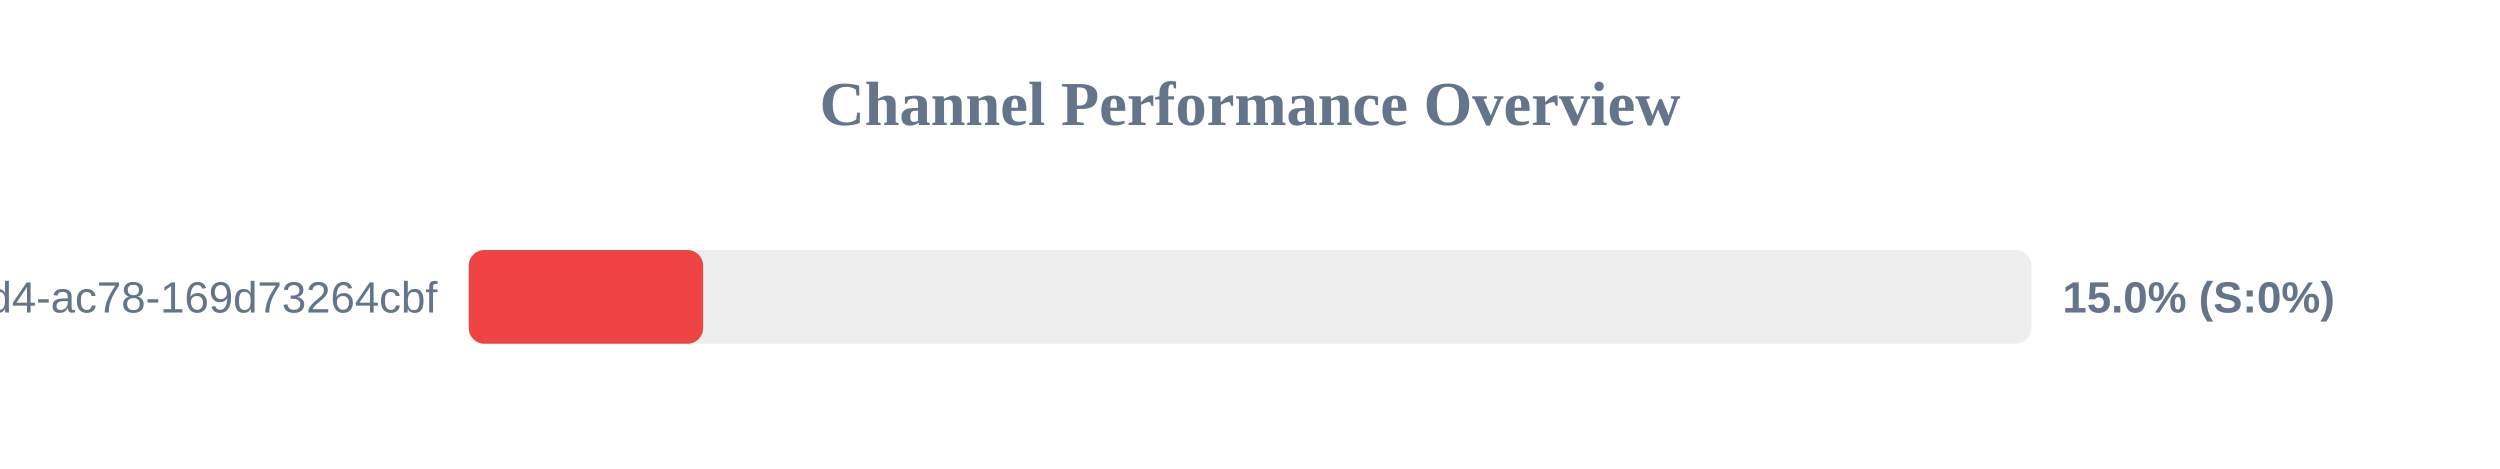
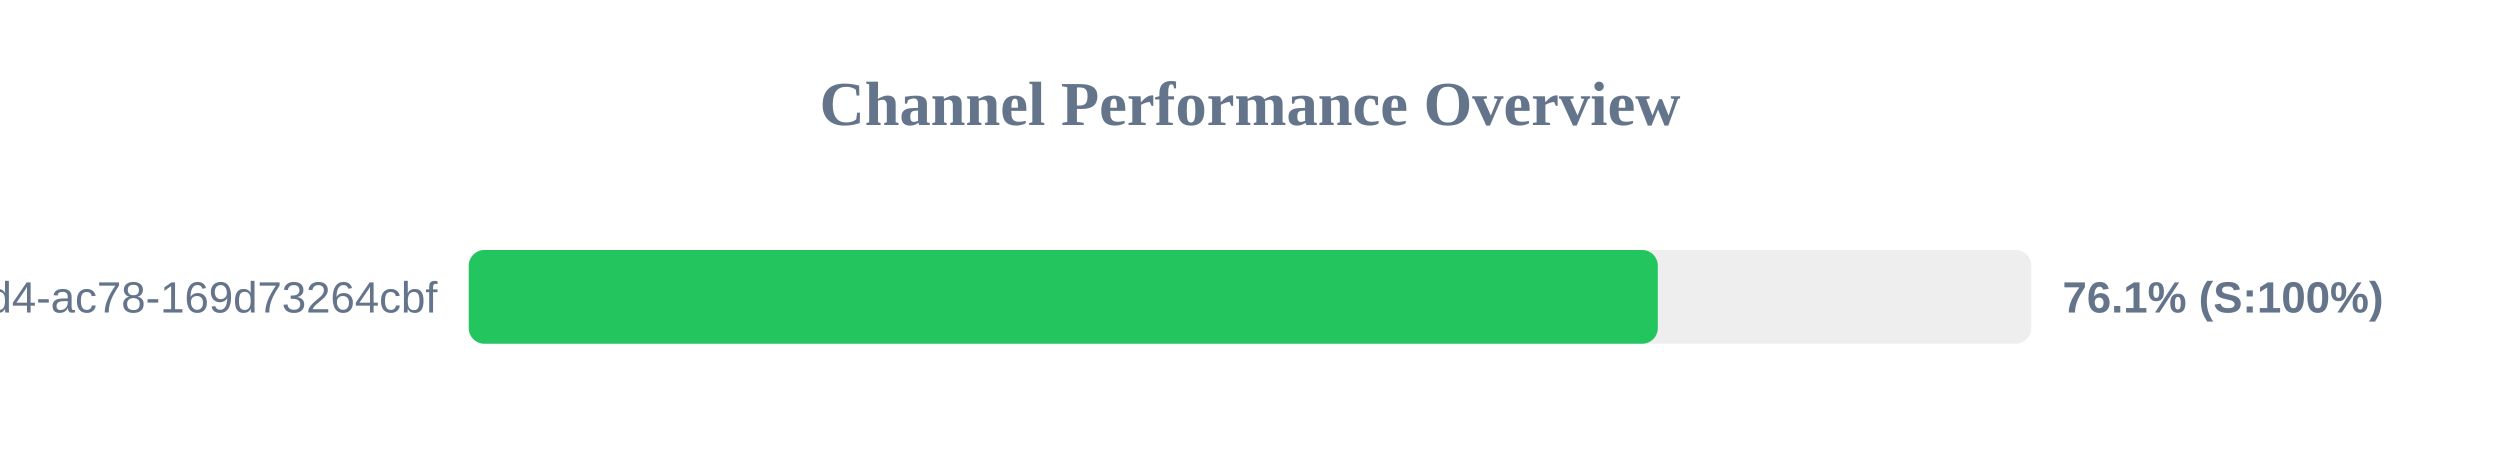
<svg xmlns="http://www.w3.org/2000/svg" width="800" height="150" version="1.1">
  <style>
        .row { font: 14px Arial; fill: #64748b; }
        .score { font: bold 14px Arial; fill: #64748b; }
    </style>
  <text x="400" y="40" text-anchor="middle" font-size="20px" font-weight="bold" fill="#64748b">Channel Performance Overview</text>
  <rect x="150" y="80" width="500" height="30" fill="#eee" rx="5" />
-   <rect x="150" y="80" width="75.0" height="30" fill="#ef4444" rx="5" />
+   <rect x="150" y="80" width="380.5" height="30" fill="#22c55e" rx="5" />
  <text x="140" y="100" text-anchor="end" class="row">?uuid=48c2c901-72e6-46d4-ac78-169d73264cbf</text>
-   <text x="660" y="100" text-anchor="start" class="score">15.0% (S:0%)</text>
+   <text x="660" y="100" text-anchor="start" class="score">76.1% (S:100%)</text>
</svg>
